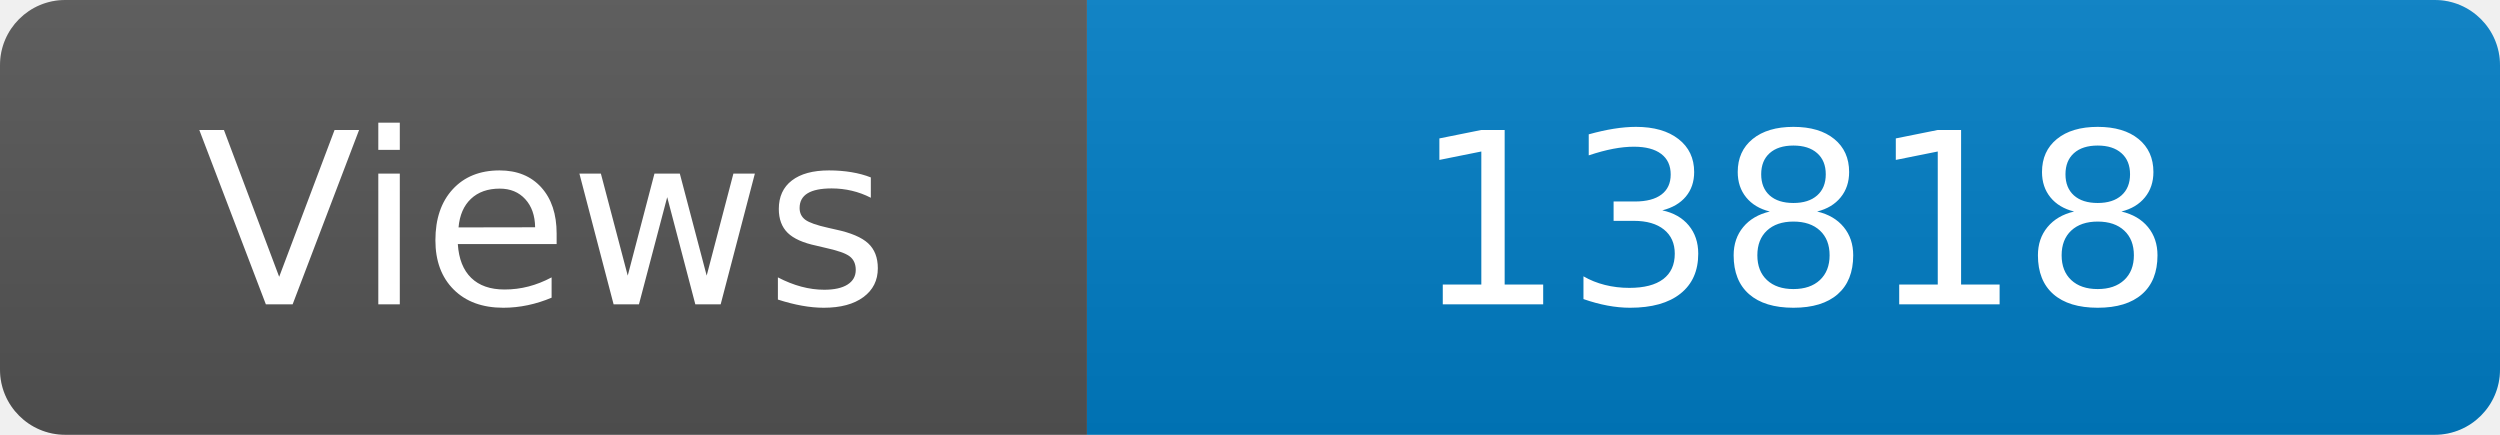
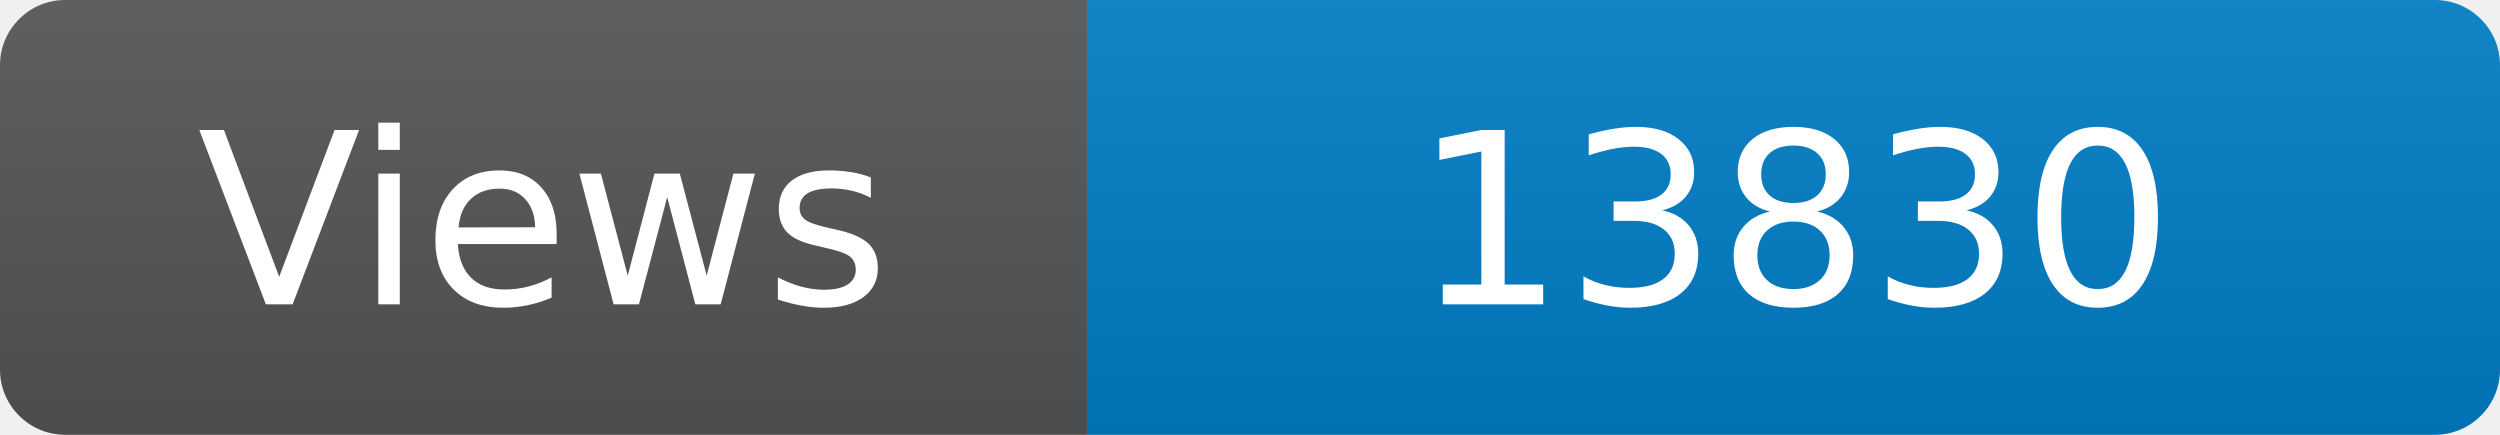
<svg xmlns="http://www.w3.org/2000/svg" width="115" height="20" role="img" aria-label="Maintained?: yes">
  <linearGradient id="s" x2="0" y2="100%">
    <stop offset="0" stop-color="#bbb" stop-opacity=".1" />
    <stop offset="1" stop-opacity=".1" />
  </linearGradient>
  <clipPath id="r">
    <rect width="115" height="20" rx="3" fill="#fff" />
  </clipPath>
  <g clip-path="url(#r)">
    <rect width="50" height="20" fill="#555" />
    <rect x="50" width="160" height="20" fill="#007ec6" />
    <rect width="115" height="20" fill="url(#s)" />
  </g>
  <g fill="#fff" text-anchor="middle" font-family="Verdana,Geneva,DejaVu Sans,sans-serif" font-size="110">
    <text x="250" y="140" transform="scale(.1)" fill="#fff">Views</text>
-     <text x="825" y="140" transform="scale(.1)" fill="#fff">13818</text>
+     <text x="825" y="140" transform="scale(.1)" fill="#fff">13830</text>
  </g>
</svg>
